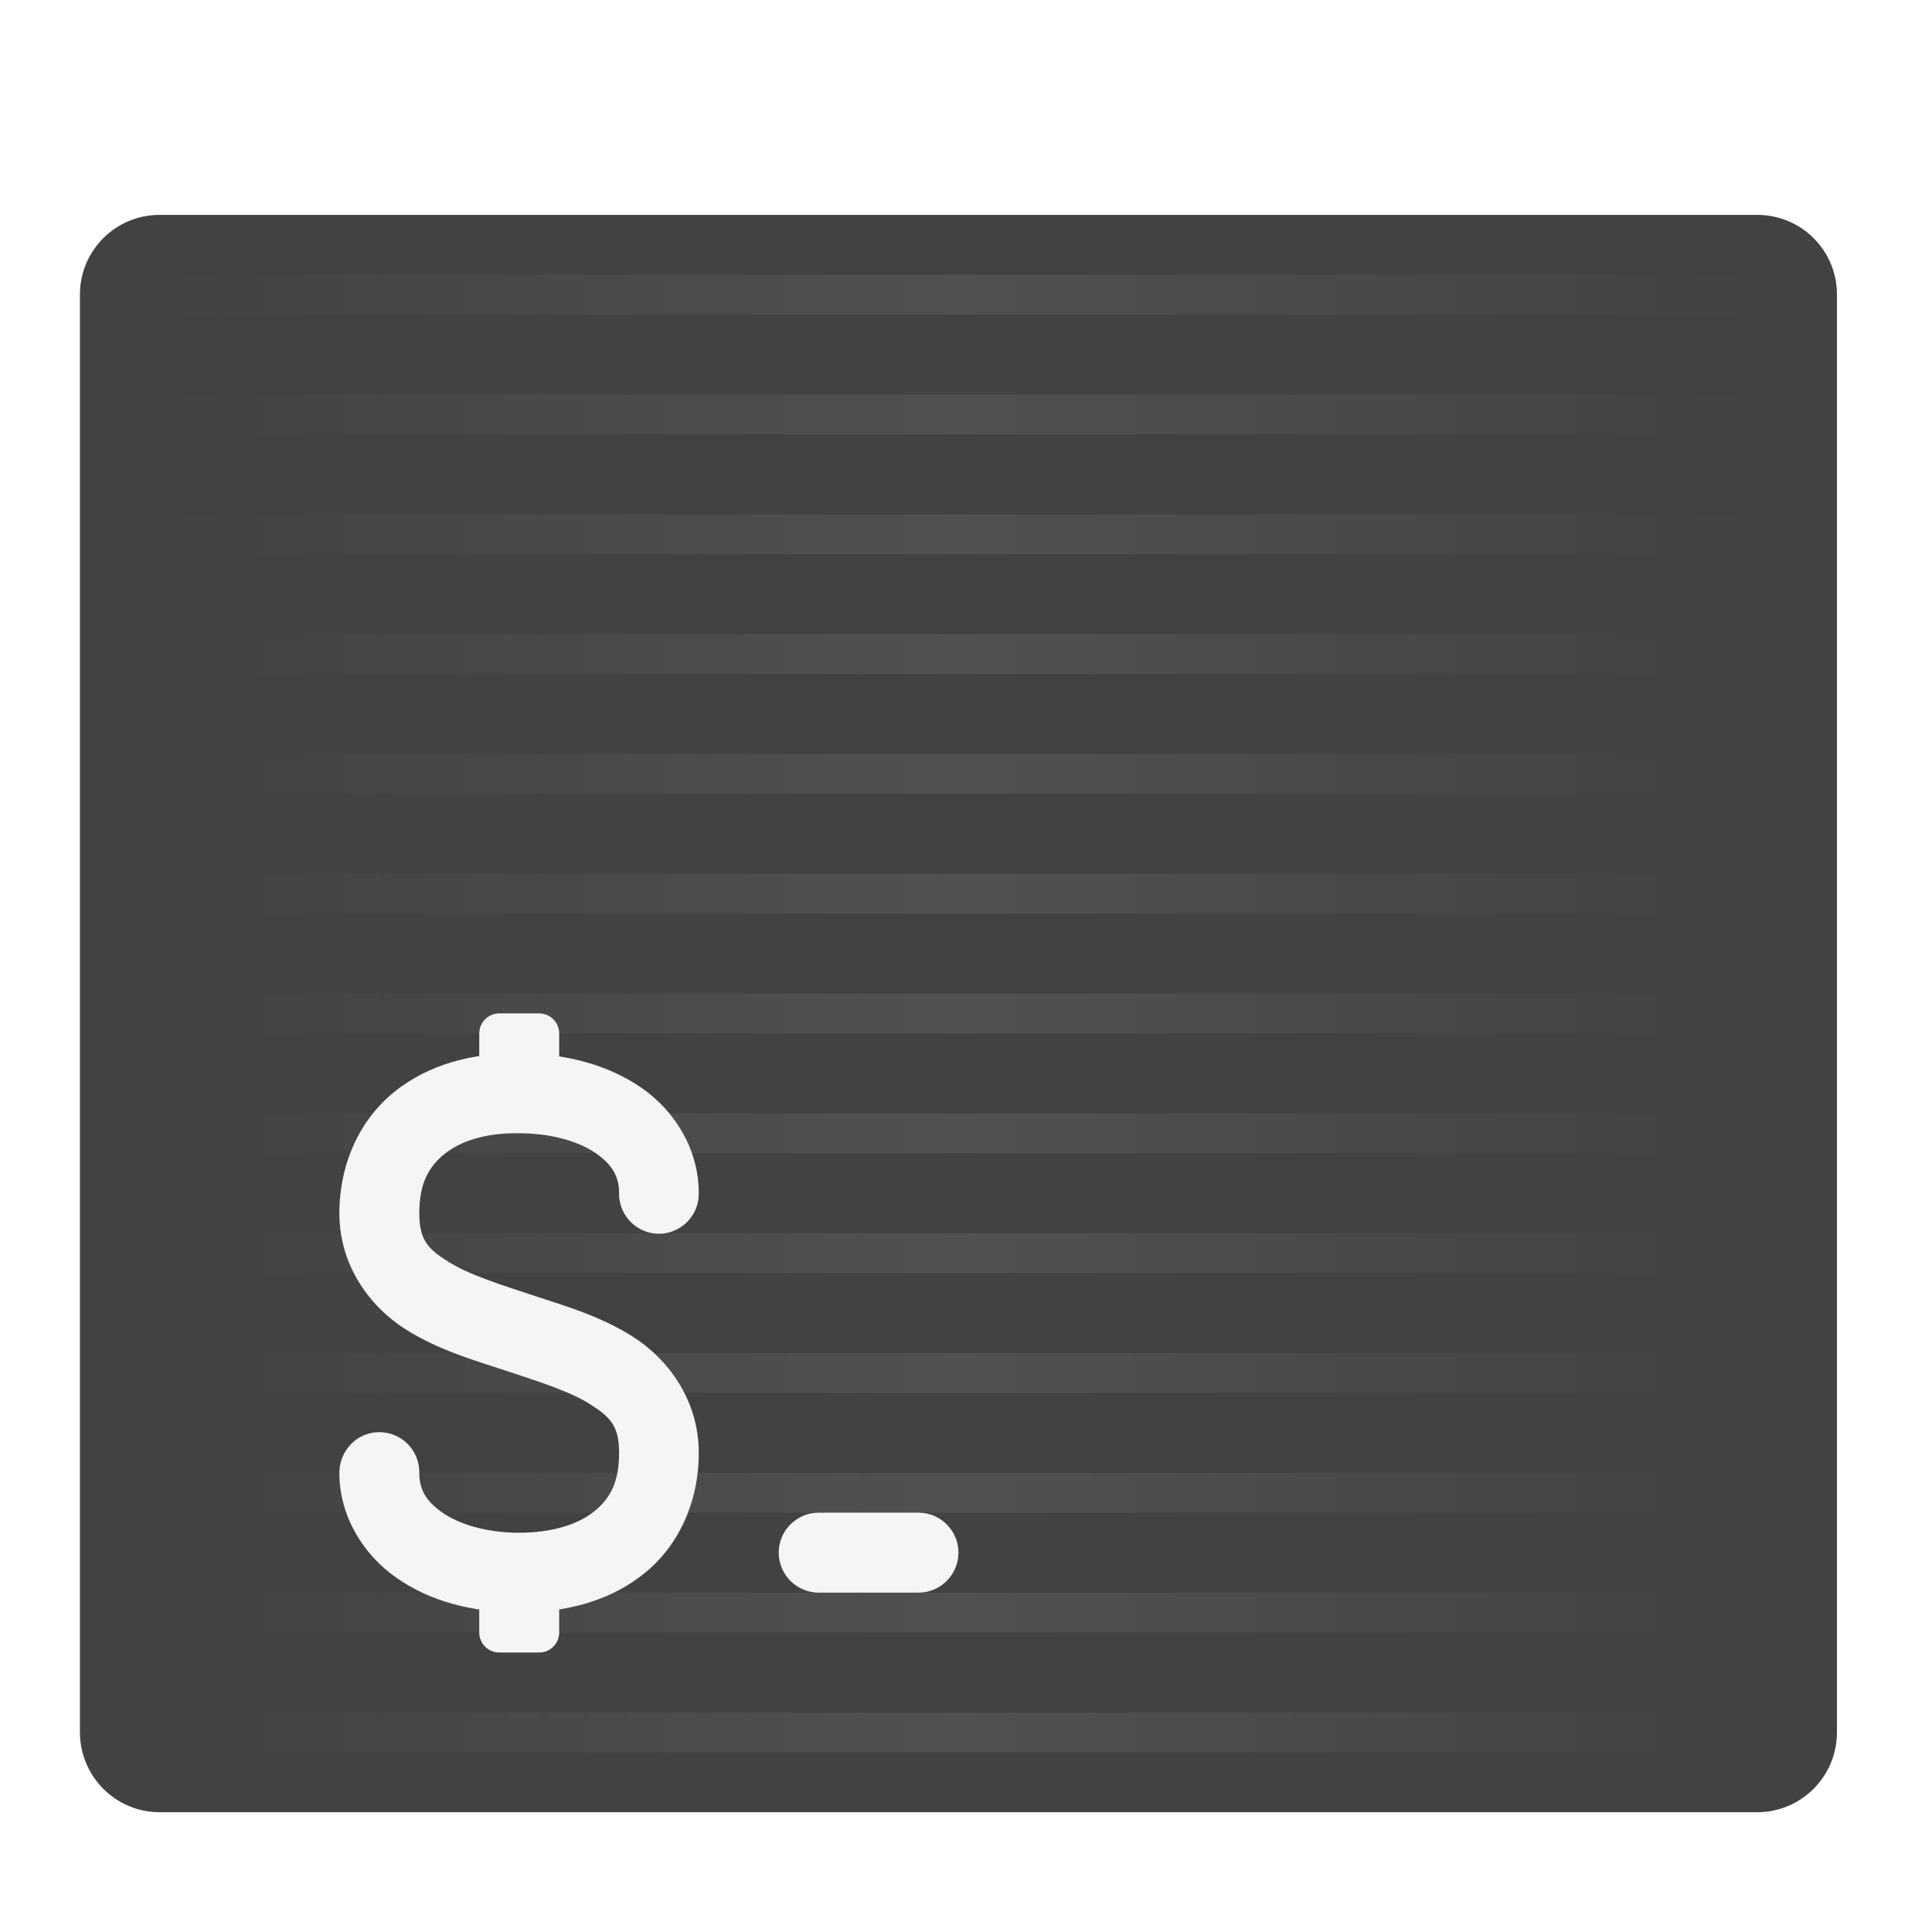
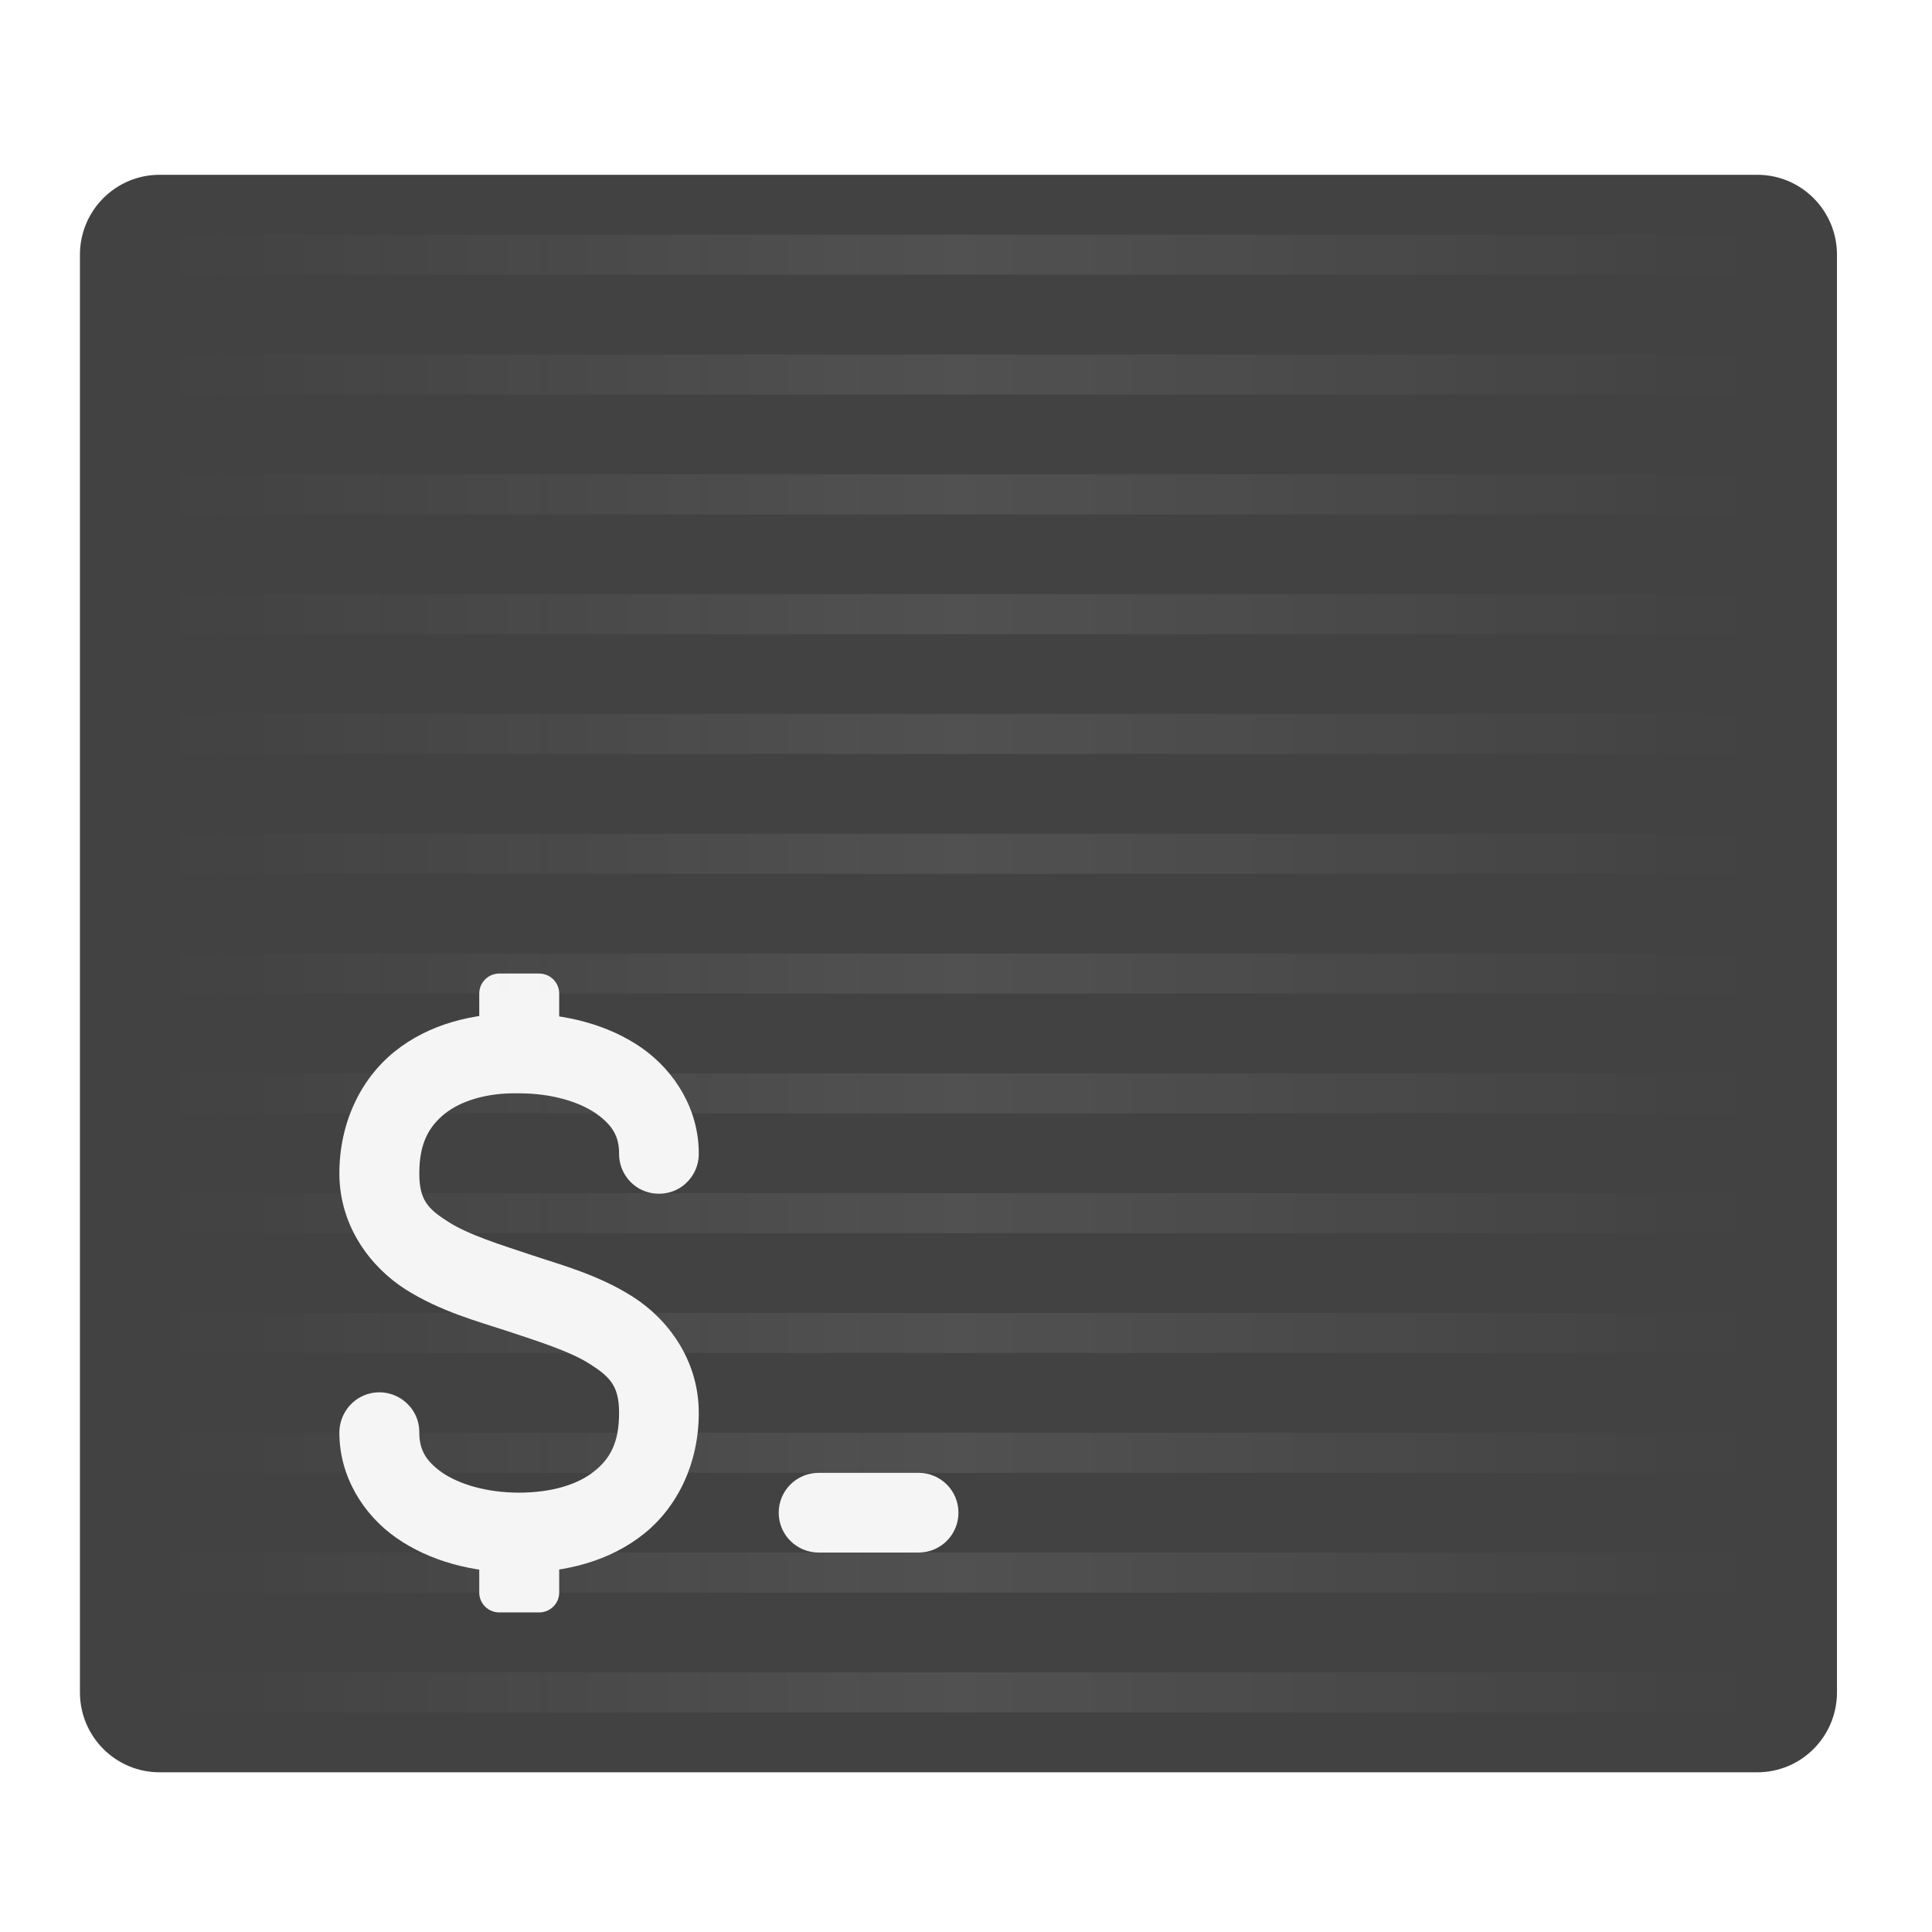
<svg xmlns="http://www.w3.org/2000/svg" width="32px" height="32px" viewBox="0 0 32 32" version="1.1">
  <defs>
-     <linearGradient id="linear0" gradientUnits="userSpaceOnUse" x1="42.333" y1="43" x2="465.667" y2="43" gradientTransform="matrix(0.0625,0,0,0.0625,0.000000416667,14.09896)">
+     <linearGradient id="linear0" gradientUnits="userSpaceOnUse" x1="42.333" y1="43" x2="465.667" y2="43" gradientTransform="matrix(0.0625,0,0,0.0625,0.000000416667,13.4375)">
      <stop offset="0" style="stop-color:rgb(97.255%,97.255%,97.255%);stop-opacity:0;" />
      <stop offset="0.5" style="stop-color:rgb(100%,100%,100%);stop-opacity:0.078;" />
      <stop offset="1" style="stop-color:rgb(99.608%,99.608%,99.608%);stop-opacity:0;" />
    </linearGradient>
  </defs>
  <g id="surface1">
-     <path style=" stroke:none;fill-rule:nonzero;fill:rgb(25.882%,25.882%,25.882%);fill-opacity:1;" d="M 2.645 3.559 L 29.105 3.559 C 29.836 3.559 30.426 4.148 30.426 4.879 L 30.426 28.691 C 30.426 29.422 29.836 30.016 29.105 30.016 L 2.645 30.016 C 1.914 30.016 1.324 29.422 1.324 28.691 L 1.324 4.879 C 1.324 4.148 1.914 3.559 2.645 3.559 Z M 2.645 3.559 " />
-     <path style=" stroke:none;fill-rule:nonzero;fill:rgb(96.078%,96.078%,96.078%);fill-opacity:1;" d="M 8.27 16.785 L 8.93 16.785 C 9.113 16.785 9.262 16.934 9.262 17.117 L 9.262 18.109 C 9.262 18.293 9.113 18.441 8.93 18.441 L 8.27 18.441 C 8.086 18.441 7.938 18.293 7.938 18.109 L 7.938 17.117 C 7.938 16.934 8.086 16.785 8.27 16.785 Z M 8.27 16.785 " />
-     <path style=" stroke:none;fill-rule:nonzero;fill:url(#linear0);" d="M 2.645 4.551 L 2.645 5.211 L 29.105 5.211 L 29.105 4.551 Z M 2.645 6.535 L 2.645 7.195 L 29.105 7.195 L 29.105 6.535 Z M 2.645 8.52 L 2.645 9.18 L 29.105 9.18 L 29.105 8.52 Z M 2.645 10.504 L 2.645 11.164 L 29.105 11.164 L 29.105 10.504 Z M 2.645 12.488 L 2.645 13.148 L 29.105 13.148 L 29.105 12.488 Z M 2.645 14.473 L 2.645 15.133 L 29.105 15.133 L 29.105 14.473 Z M 2.645 16.457 L 2.645 17.117 L 29.105 17.117 L 29.105 16.457 Z M 2.645 18.441 L 2.645 19.102 L 29.105 19.102 L 29.105 18.441 Z M 2.645 20.426 L 2.645 21.086 L 29.105 21.086 L 29.105 20.426 Z M 2.645 22.41 L 2.645 23.07 L 29.105 23.07 L 29.105 22.41 Z M 2.645 24.395 L 2.645 25.055 L 29.105 25.055 L 29.105 24.395 Z M 2.645 26.379 L 2.645 27.039 L 29.105 27.039 L 29.105 26.379 Z M 2.645 28.363 L 2.645 29.023 L 29.105 29.023 L 29.105 28.363 Z M 2.645 28.363 " />
-     <path style=" stroke:none;fill-rule:nonzero;fill:rgb(96.078%,96.078%,96.078%);fill-opacity:1;" d="M 13.559 25.055 L 15.215 25.055 C 15.578 25.055 15.875 25.352 15.875 25.715 C 15.875 26.082 15.578 26.379 15.215 26.379 L 13.559 26.379 C 13.195 26.379 12.898 26.082 12.898 25.715 C 12.898 25.352 13.195 25.055 13.559 25.055 Z M 13.559 25.055 " />
-     <path style=" stroke:none;fill-rule:nonzero;fill:rgb(96.078%,96.078%,96.078%);fill-opacity:1;" d="M 8.27 25.715 L 8.93 25.715 C 9.113 25.715 9.262 25.863 9.262 26.047 L 9.262 27.039 C 9.262 27.223 9.113 27.371 8.93 27.371 L 8.27 27.371 C 8.086 27.371 7.938 27.223 7.938 27.039 L 7.938 26.047 C 7.938 25.863 8.086 25.715 8.27 25.715 Z M 8.27 25.715 " />
-     <path style=" stroke:none;fill-rule:nonzero;fill:rgb(96.078%,96.078%,96.078%);fill-opacity:1;" d="M 8.605 17.449 C 7.832 17.434 7.098 17.629 6.535 18.082 C 5.969 18.535 5.621 19.266 5.621 20.094 C 5.621 20.977 6.141 21.652 6.715 22.016 C 7.289 22.379 7.914 22.547 8.391 22.707 C 8.906 22.879 9.438 23.043 9.773 23.258 C 10.109 23.469 10.254 23.621 10.254 24.062 C 10.254 24.559 10.102 24.824 9.84 25.035 C 9.578 25.246 9.148 25.387 8.598 25.387 C 8.047 25.387 7.598 25.242 7.324 25.051 C 7.051 24.859 6.945 24.668 6.945 24.395 C 6.949 24.156 6.824 23.934 6.617 23.812 C 6.41 23.691 6.156 23.691 5.949 23.812 C 5.746 23.934 5.621 24.156 5.621 24.395 C 5.621 25.109 6.012 25.746 6.566 26.133 C 7.121 26.523 7.828 26.707 8.598 26.707 C 9.371 26.707 10.102 26.52 10.664 26.066 C 11.23 25.617 11.574 24.891 11.574 24.062 C 11.574 23.18 11.055 22.504 10.484 22.141 C 9.91 21.777 9.285 21.609 8.809 21.449 C 8.293 21.277 7.762 21.113 7.426 20.898 C 7.086 20.688 6.945 20.535 6.945 20.094 C 6.945 19.598 7.102 19.324 7.363 19.113 C 7.629 18.898 8.051 18.762 8.586 18.77 C 8.59 18.77 8.594 18.77 8.598 18.77 C 9.148 18.77 9.602 18.914 9.875 19.105 C 10.145 19.297 10.254 19.488 10.254 19.762 C 10.25 20 10.375 20.223 10.582 20.344 C 10.785 20.465 11.043 20.465 11.246 20.344 C 11.453 20.223 11.578 20 11.574 19.762 C 11.574 19.047 11.188 18.41 10.633 18.023 C 10.078 17.637 9.375 17.449 8.605 17.449 Z M 8.605 17.449 " />
+     <path style=" stroke:none;fill-rule:nonzero;fill:rgb(25.882%,25.882%,25.882%);fill-opacity:1;" d="M 2.645 2.895 L 29.105 2.895 C 29.836 2.895 30.426 3.488 30.426 4.219 L 30.426 28.031 C 30.426 28.762 29.836 29.355 29.105 29.355 L 2.645 29.355 C 1.914 29.355 1.324 28.762 1.324 28.031 L 1.324 4.219 C 1.324 3.488 1.914 2.895 2.645 2.895 Z M 2.645 2.895 " />
+     <path style=" stroke:none;fill-rule:nonzero;fill:rgb(96.078%,96.078%,96.078%);fill-opacity:1;" d="M 8.27 16.125 L 8.93 16.125 C 9.113 16.125 9.262 16.273 9.262 16.457 L 9.262 17.449 C 9.262 17.629 9.113 17.777 8.93 17.777 L 8.27 17.777 C 8.086 17.777 7.938 17.629 7.938 17.449 L 7.938 16.457 C 7.938 16.273 8.086 16.125 8.27 16.125 Z M 8.27 16.125 " />
+     <path style=" stroke:none;fill-rule:nonzero;fill:url(#linear0);" d="M 2.645 3.887 L 2.645 4.551 L 29.105 4.551 L 29.105 3.887 Z M 2.645 5.871 L 2.645 6.535 L 29.105 6.535 L 29.105 5.871 Z M 2.645 7.855 L 2.645 8.52 L 29.105 8.52 L 29.105 7.855 Z M 2.645 9.84 L 2.645 10.504 L 29.105 10.504 L 29.105 9.84 Z M 2.645 11.824 L 2.645 12.488 L 29.105 12.488 L 29.105 11.824 Z M 2.645 13.809 L 2.645 14.473 L 29.105 14.473 L 29.105 13.809 Z M 2.645 15.793 L 2.645 16.457 L 29.105 16.457 L 29.105 15.793 Z M 2.645 17.777 L 2.645 18.441 L 29.105 18.441 L 29.105 17.777 Z M 2.645 19.762 L 2.645 20.426 L 29.105 20.426 L 29.105 19.762 Z M 2.645 21.746 L 2.645 22.41 L 29.105 22.41 L 29.105 21.746 Z M 2.645 23.73 L 2.645 24.395 L 29.105 24.395 L 29.105 23.73 Z M 2.645 25.715 L 2.645 26.379 L 29.105 26.379 L 29.105 25.715 Z M 2.645 27.699 L 2.645 28.363 L 29.105 28.363 L 29.105 27.699 Z M 2.645 27.699 " />
+     <path style=" stroke:none;fill-rule:nonzero;fill:rgb(96.078%,96.078%,96.078%);fill-opacity:1;" d="M 13.559 24.395 L 15.215 24.395 C 15.578 24.395 15.875 24.688 15.875 25.055 C 15.875 25.422 15.578 25.715 15.215 25.715 L 13.559 25.715 C 13.195 25.715 12.898 25.422 12.898 25.055 C 12.898 24.688 13.195 24.395 13.559 24.395 Z M 13.559 24.395 " />
+     <path style=" stroke:none;fill-rule:nonzero;fill:rgb(96.078%,96.078%,96.078%);fill-opacity:1;" d="M 8.27 25.055 L 8.93 25.055 C 9.113 25.055 9.262 25.203 9.262 25.387 L 9.262 26.379 C 9.262 26.559 9.113 26.707 8.93 26.707 L 8.27 26.707 C 8.086 26.707 7.938 26.559 7.938 26.379 L 7.938 25.387 C 7.938 25.203 8.086 25.055 8.27 25.055 Z M 8.27 25.055 " />
+     <path style=" stroke:none;fill-rule:nonzero;fill:rgb(96.078%,96.078%,96.078%);fill-opacity:1;" d="M 8.605 16.785 C 7.832 16.773 7.098 16.965 6.535 17.418 C 5.969 17.875 5.621 18.605 5.621 19.434 C 5.621 20.312 6.141 20.988 6.715 21.355 C 7.289 21.719 7.914 21.887 8.391 22.043 C 8.906 22.215 9.438 22.379 9.773 22.594 C 10.109 22.809 10.254 22.961 10.254 23.402 C 10.254 23.898 10.102 24.164 9.84 24.371 C 9.578 24.582 9.148 24.723 8.598 24.723 C 8.047 24.723 7.598 24.578 7.324 24.391 C 7.051 24.199 6.945 24.008 6.945 23.73 C 6.949 23.492 6.824 23.273 6.617 23.152 C 6.41 23.031 6.156 23.031 5.949 23.152 C 5.746 23.273 5.621 23.492 5.621 23.73 C 5.621 24.449 6.012 25.086 6.566 25.473 C 7.121 25.859 7.828 26.047 8.598 26.047 C 9.371 26.047 10.102 25.855 10.664 25.406 C 11.23 24.953 11.574 24.227 11.574 23.402 C 11.574 22.52 11.055 21.844 10.484 21.48 C 9.91 21.113 9.285 20.949 8.809 20.789 C 8.293 20.617 7.762 20.453 7.426 20.238 C 7.086 20.023 6.945 19.875 6.945 19.434 C 6.945 18.938 7.102 18.664 7.363 18.449 C 7.629 18.238 8.051 18.098 8.586 18.109 C 8.59 18.109 8.594 18.109 8.598 18.109 C 9.148 18.109 9.602 18.254 9.875 18.445 C 10.145 18.637 10.254 18.824 10.254 19.102 C 10.25 19.34 10.375 19.562 10.582 19.684 C 10.785 19.801 11.043 19.801 11.246 19.684 C 11.453 19.562 11.578 19.34 11.574 19.102 C 11.574 18.387 11.188 17.75 10.633 17.359 C 10.078 16.973 9.375 16.789 8.605 16.785 Z M 8.605 16.785 " />
  </g>
</svg>
